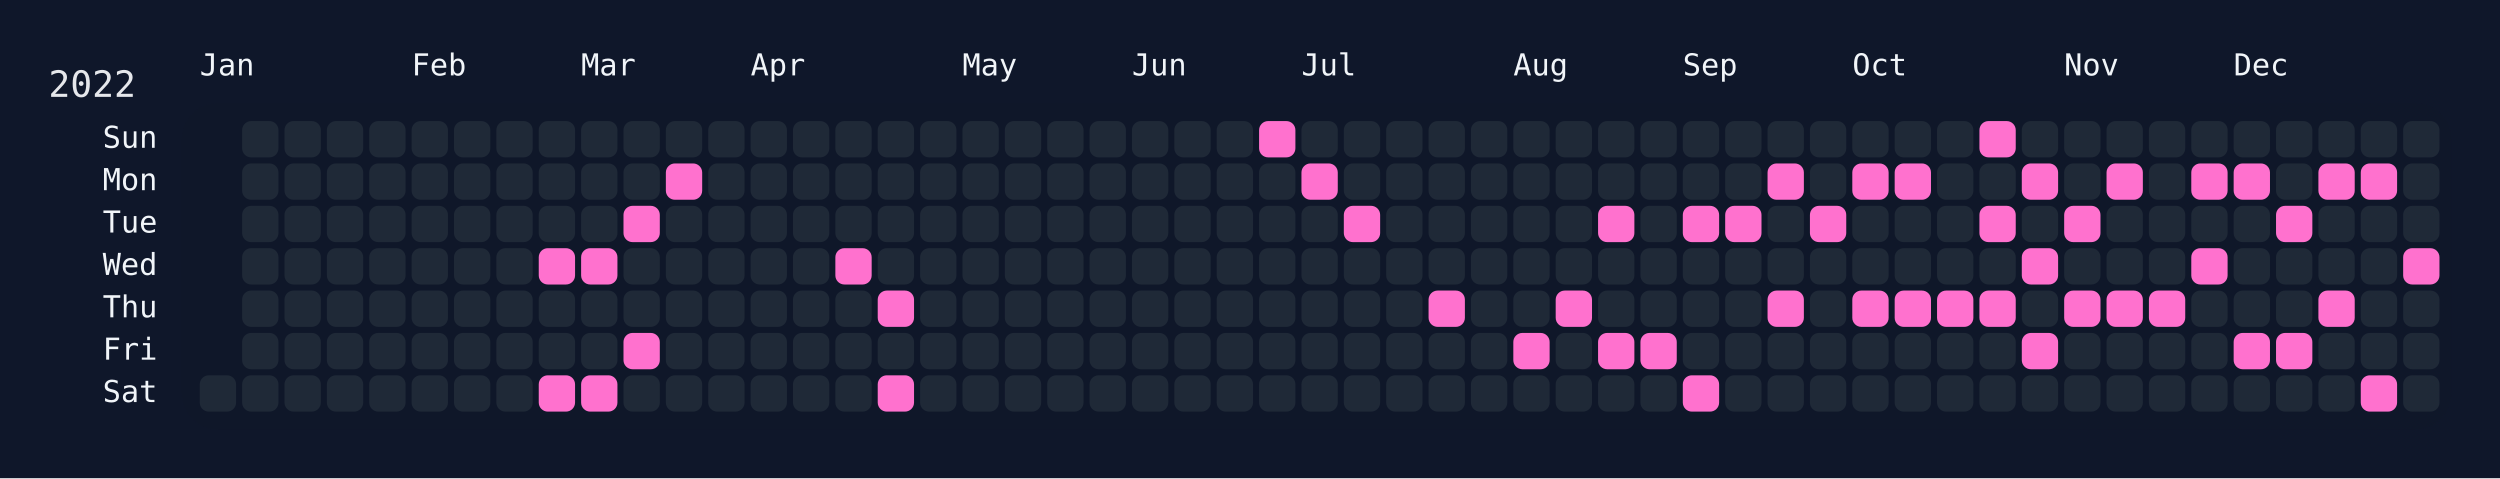
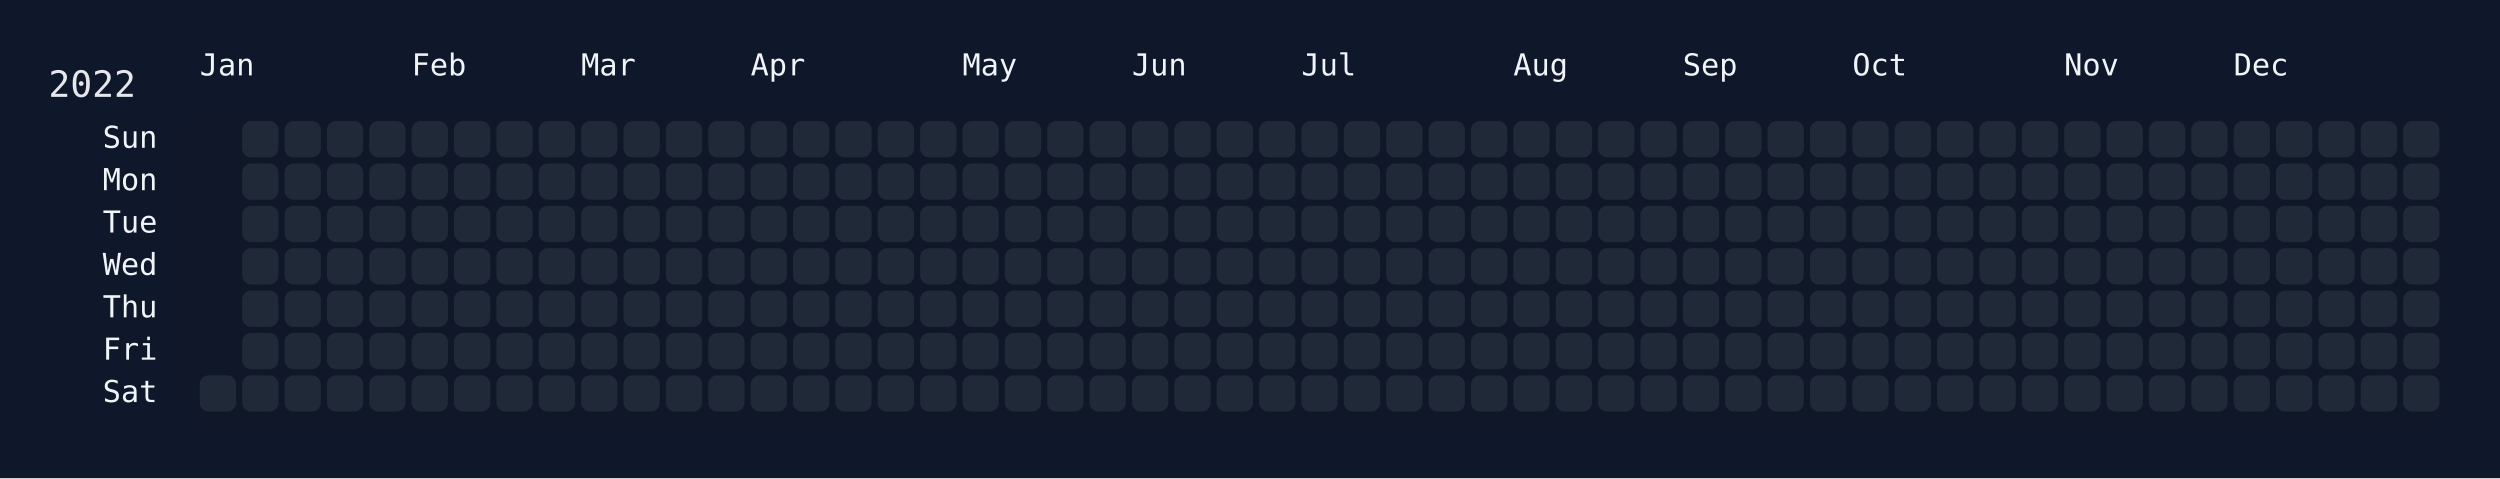
<svg xmlns="http://www.w3.org/2000/svg" width="826" height="158" viewBox="0 0 826 158">
  <rect width="826" height="158" fill="#0f172a" />
  <rect x="60" y="34" width="750" height="108" rx="12" ry="12" fill="rgba(15, 23, 42, 0.8)" />
  <text x="16" y="32" font-size="12" fill="#e5e7eb" font-family="JetBrains Mono, ui-monospace, SFMono-Regular, Menlo, Monaco, Consolas, monospace">2022</text>
  <text x="66" y="18" font-size="10" fill="#f1f5f9" font-family="JetBrains Mono, ui-monospace, SFMono-Regular, Menlo, Monaco, Consolas, monospace" dominant-baseline="hanging">Jan</text>
  <text x="136" y="18" font-size="10" fill="#f1f5f9" font-family="JetBrains Mono, ui-monospace, SFMono-Regular, Menlo, Monaco, Consolas, monospace" dominant-baseline="hanging">Feb</text>
  <text x="192" y="18" font-size="10" fill="#f1f5f9" font-family="JetBrains Mono, ui-monospace, SFMono-Regular, Menlo, Monaco, Consolas, monospace" dominant-baseline="hanging">Mar</text>
  <text x="248" y="18" font-size="10" fill="#f1f5f9" font-family="JetBrains Mono, ui-monospace, SFMono-Regular, Menlo, Monaco, Consolas, monospace" dominant-baseline="hanging">Apr</text>
  <text x="318" y="18" font-size="10" fill="#f1f5f9" font-family="JetBrains Mono, ui-monospace, SFMono-Regular, Menlo, Monaco, Consolas, monospace" dominant-baseline="hanging">May</text>
  <text x="374" y="18" font-size="10" fill="#f1f5f9" font-family="JetBrains Mono, ui-monospace, SFMono-Regular, Menlo, Monaco, Consolas, monospace" dominant-baseline="hanging">Jun</text>
  <text x="430" y="18" font-size="10" fill="#f1f5f9" font-family="JetBrains Mono, ui-monospace, SFMono-Regular, Menlo, Monaco, Consolas, monospace" dominant-baseline="hanging">Jul</text>
  <text x="500" y="18" font-size="10" fill="#f1f5f9" font-family="JetBrains Mono, ui-monospace, SFMono-Regular, Menlo, Monaco, Consolas, monospace" dominant-baseline="hanging">Aug</text>
  <text x="556" y="18" font-size="10" fill="#f1f5f9" font-family="JetBrains Mono, ui-monospace, SFMono-Regular, Menlo, Monaco, Consolas, monospace" dominant-baseline="hanging">Sep</text>
  <text x="612" y="18" font-size="10" fill="#f1f5f9" font-family="JetBrains Mono, ui-monospace, SFMono-Regular, Menlo, Monaco, Consolas, monospace" dominant-baseline="hanging">Oct</text>
  <text x="682" y="18" font-size="10" fill="#f1f5f9" font-family="JetBrains Mono, ui-monospace, SFMono-Regular, Menlo, Monaco, Consolas, monospace" dominant-baseline="hanging">Nov</text>
  <text x="738" y="18" font-size="10" fill="#f1f5f9" font-family="JetBrains Mono, ui-monospace, SFMono-Regular, Menlo, Monaco, Consolas, monospace" dominant-baseline="hanging">Dec</text>
  <text x="52" y="46.0" font-size="10" fill="#f1f5f9" font-family="JetBrains Mono, ui-monospace, SFMono-Regular, Menlo, Monaco, Consolas, monospace" text-anchor="end" dominant-baseline="middle">Sun</text>
  <text x="52" y="60.0" font-size="10" fill="#f1f5f9" font-family="JetBrains Mono, ui-monospace, SFMono-Regular, Menlo, Monaco, Consolas, monospace" text-anchor="end" dominant-baseline="middle">Mon</text>
  <text x="52" y="74.0" font-size="10" fill="#f1f5f9" font-family="JetBrains Mono, ui-monospace, SFMono-Regular, Menlo, Monaco, Consolas, monospace" text-anchor="end" dominant-baseline="middle">Tue</text>
  <text x="52" y="88.0" font-size="10" fill="#f1f5f9" font-family="JetBrains Mono, ui-monospace, SFMono-Regular, Menlo, Monaco, Consolas, monospace" text-anchor="end" dominant-baseline="middle">Wed</text>
  <text x="52" y="102.0" font-size="10" fill="#f1f5f9" font-family="JetBrains Mono, ui-monospace, SFMono-Regular, Menlo, Monaco, Consolas, monospace" text-anchor="end" dominant-baseline="middle">Thu</text>
  <text x="52" y="116.0" font-size="10" fill="#f1f5f9" font-family="JetBrains Mono, ui-monospace, SFMono-Regular, Menlo, Monaco, Consolas, monospace" text-anchor="end" dominant-baseline="middle">Fri</text>
  <text x="52" y="130.0" font-size="10" fill="#f1f5f9" font-family="JetBrains Mono, ui-monospace, SFMono-Regular, Menlo, Monaco, Consolas, monospace" text-anchor="end" dominant-baseline="middle">Sat</text>
  <g transform="translate(66,40)">
    <rect x="0" y="84" width="12" height="12" rx="3" ry="3" fill="#1f2937" data-date="2022-01-01" />
    <rect x="14" y="0" width="12" height="12" rx="3" ry="3" fill="#1f2937" data-date="2022-01-02" />
    <rect x="14" y="14" width="12" height="12" rx="3" ry="3" fill="#1f2937" data-date="2022-01-03" />
    <rect x="14" y="28" width="12" height="12" rx="3" ry="3" fill="#1f2937" data-date="2022-01-04" />
    <rect x="14" y="42" width="12" height="12" rx="3" ry="3" fill="#1f2937" data-date="2022-01-05" />
    <rect x="14" y="56" width="12" height="12" rx="3" ry="3" fill="#1f2937" data-date="2022-01-06" />
    <rect x="14" y="70" width="12" height="12" rx="3" ry="3" fill="#1f2937" data-date="2022-01-07" />
    <rect x="14" y="84" width="12" height="12" rx="3" ry="3" fill="#1f2937" data-date="2022-01-08" />
    <rect x="28" y="0" width="12" height="12" rx="3" ry="3" fill="#1f2937" data-date="2022-01-09" />
    <rect x="28" y="14" width="12" height="12" rx="3" ry="3" fill="#1f2937" data-date="2022-01-10" />
    <rect x="28" y="28" width="12" height="12" rx="3" ry="3" fill="#1f2937" data-date="2022-01-11" />
    <rect x="28" y="42" width="12" height="12" rx="3" ry="3" fill="#1f2937" data-date="2022-01-12" />
    <rect x="28" y="56" width="12" height="12" rx="3" ry="3" fill="#1f2937" data-date="2022-01-13" />
    <rect x="28" y="70" width="12" height="12" rx="3" ry="3" fill="#1f2937" data-date="2022-01-14" />
    <rect x="28" y="84" width="12" height="12" rx="3" ry="3" fill="#1f2937" data-date="2022-01-15" />
    <rect x="42" y="0" width="12" height="12" rx="3" ry="3" fill="#1f2937" data-date="2022-01-16" />
    <rect x="42" y="14" width="12" height="12" rx="3" ry="3" fill="#1f2937" data-date="2022-01-17" />
    <rect x="42" y="28" width="12" height="12" rx="3" ry="3" fill="#1f2937" data-date="2022-01-18" />
    <rect x="42" y="42" width="12" height="12" rx="3" ry="3" fill="#1f2937" data-date="2022-01-19" />
    <rect x="42" y="56" width="12" height="12" rx="3" ry="3" fill="#1f2937" data-date="2022-01-20" />
    <rect x="42" y="70" width="12" height="12" rx="3" ry="3" fill="#1f2937" data-date="2022-01-21" />
    <rect x="42" y="84" width="12" height="12" rx="3" ry="3" fill="#1f2937" data-date="2022-01-22" />
    <rect x="56" y="0" width="12" height="12" rx="3" ry="3" fill="#1f2937" data-date="2022-01-23" />
    <rect x="56" y="14" width="12" height="12" rx="3" ry="3" fill="#1f2937" data-date="2022-01-24" />
    <rect x="56" y="28" width="12" height="12" rx="3" ry="3" fill="#1f2937" data-date="2022-01-25" />
    <rect x="56" y="42" width="12" height="12" rx="3" ry="3" fill="#1f2937" data-date="2022-01-26" />
    <rect x="56" y="56" width="12" height="12" rx="3" ry="3" fill="#1f2937" data-date="2022-01-27" />
    <rect x="56" y="70" width="12" height="12" rx="3" ry="3" fill="#1f2937" data-date="2022-01-28" />
    <rect x="56" y="84" width="12" height="12" rx="3" ry="3" fill="#1f2937" data-date="2022-01-29" />
    <rect x="70" y="0" width="12" height="12" rx="3" ry="3" fill="#1f2937" data-date="2022-01-30" />
    <rect x="70" y="14" width="12" height="12" rx="3" ry="3" fill="#1f2937" data-date="2022-01-31" />
    <rect x="70" y="28" width="12" height="12" rx="3" ry="3" fill="#1f2937" data-date="2022-02-01" />
    <rect x="70" y="42" width="12" height="12" rx="3" ry="3" fill="#1f2937" data-date="2022-02-02" />
    <rect x="70" y="56" width="12" height="12" rx="3" ry="3" fill="#1f2937" data-date="2022-02-03" />
    <rect x="70" y="70" width="12" height="12" rx="3" ry="3" fill="#1f2937" data-date="2022-02-04" />
    <rect x="70" y="84" width="12" height="12" rx="3" ry="3" fill="#1f2937" data-date="2022-02-05" />
    <rect x="84" y="0" width="12" height="12" rx="3" ry="3" fill="#1f2937" data-date="2022-02-06" />
    <rect x="84" y="14" width="12" height="12" rx="3" ry="3" fill="#1f2937" data-date="2022-02-07" />
    <rect x="84" y="28" width="12" height="12" rx="3" ry="3" fill="#1f2937" data-date="2022-02-08" />
    <rect x="84" y="42" width="12" height="12" rx="3" ry="3" fill="#1f2937" data-date="2022-02-09" />
    <rect x="84" y="56" width="12" height="12" rx="3" ry="3" fill="#1f2937" data-date="2022-02-10" />
    <rect x="84" y="70" width="12" height="12" rx="3" ry="3" fill="#1f2937" data-date="2022-02-11" />
    <rect x="84" y="84" width="12" height="12" rx="3" ry="3" fill="#1f2937" data-date="2022-02-12" />
    <rect x="98" y="0" width="12" height="12" rx="3" ry="3" fill="#1f2937" data-date="2022-02-13" />
    <rect x="98" y="14" width="12" height="12" rx="3" ry="3" fill="#1f2937" data-date="2022-02-14" />
    <rect x="98" y="28" width="12" height="12" rx="3" ry="3" fill="#1f2937" data-date="2022-02-15" />
    <rect x="98" y="42" width="12" height="12" rx="3" ry="3" fill="#1f2937" data-date="2022-02-16" />
    <rect x="98" y="56" width="12" height="12" rx="3" ry="3" fill="#1f2937" data-date="2022-02-17" />
    <rect x="98" y="70" width="12" height="12" rx="3" ry="3" fill="#1f2937" data-date="2022-02-18" />
    <rect x="98" y="84" width="12" height="12" rx="3" ry="3" fill="#1f2937" data-date="2022-02-19" />
    <rect x="112" y="0" width="12" height="12" rx="3" ry="3" fill="#1f2937" data-date="2022-02-20" />
    <rect x="112" y="14" width="12" height="12" rx="3" ry="3" fill="#1f2937" data-date="2022-02-21" />
    <rect x="112" y="28" width="12" height="12" rx="3" ry="3" fill="#1f2937" data-date="2022-02-22" />
-     <rect x="112" y="42" width="12" height="12" rx="3" ry="3" fill="#ff71ce" data-date="2022-02-23" />
+     <rect x="112" y="42" width="12" height="12" rx="3" ry="3" fill="#1f2937" data-date="2022-02-23" />
    <rect x="112" y="56" width="12" height="12" rx="3" ry="3" fill="#1f2937" data-date="2022-02-24" />
    <rect x="112" y="70" width="12" height="12" rx="3" ry="3" fill="#1f2937" data-date="2022-02-25" />
-     <rect x="112" y="84" width="12" height="12" rx="3" ry="3" fill="#ff71ce" data-date="2022-02-26" />
+     <rect x="112" y="84" width="12" height="12" rx="3" ry="3" fill="#1f2937" data-date="2022-02-26" />
    <rect x="126" y="0" width="12" height="12" rx="3" ry="3" fill="#1f2937" data-date="2022-02-27" />
    <rect x="126" y="14" width="12" height="12" rx="3" ry="3" fill="#1f2937" data-date="2022-02-28" />
    <rect x="126" y="28" width="12" height="12" rx="3" ry="3" fill="#1f2937" data-date="2022-03-01" />
-     <rect x="126" y="42" width="12" height="12" rx="3" ry="3" fill="#ff71ce" data-date="2022-03-02" />
+     <rect x="126" y="42" width="12" height="12" rx="3" ry="3" fill="#1f2937" data-date="2022-03-02" />
    <rect x="126" y="56" width="12" height="12" rx="3" ry="3" fill="#1f2937" data-date="2022-03-03" />
    <rect x="126" y="70" width="12" height="12" rx="3" ry="3" fill="#1f2937" data-date="2022-03-04" />
-     <rect x="126" y="84" width="12" height="12" rx="3" ry="3" fill="#ff71ce" data-date="2022-03-05" />
+     <rect x="126" y="84" width="12" height="12" rx="3" ry="3" fill="#1f2937" data-date="2022-03-05" />
    <rect x="140" y="0" width="12" height="12" rx="3" ry="3" fill="#1f2937" data-date="2022-03-06" />
    <rect x="140" y="14" width="12" height="12" rx="3" ry="3" fill="#1f2937" data-date="2022-03-07" />
-     <rect x="140" y="28" width="12" height="12" rx="3" ry="3" fill="#ff71ce" data-date="2022-03-08" />
+     <rect x="140" y="28" width="12" height="12" rx="3" ry="3" fill="#1f2937" data-date="2022-03-08" />
    <rect x="140" y="42" width="12" height="12" rx="3" ry="3" fill="#1f2937" data-date="2022-03-09" />
    <rect x="140" y="56" width="12" height="12" rx="3" ry="3" fill="#1f2937" data-date="2022-03-10" />
-     <rect x="140" y="70" width="12" height="12" rx="3" ry="3" fill="#ff71ce" data-date="2022-03-11" />
+     <rect x="140" y="70" width="12" height="12" rx="3" ry="3" fill="#1f2937" data-date="2022-03-11" />
    <rect x="140" y="84" width="12" height="12" rx="3" ry="3" fill="#1f2937" data-date="2022-03-12" />
    <rect x="154" y="0" width="12" height="12" rx="3" ry="3" fill="#1f2937" data-date="2022-03-13" />
-     <rect x="154" y="14" width="12" height="12" rx="3" ry="3" fill="#ff71ce" data-date="2022-03-14" />
+     <rect x="154" y="14" width="12" height="12" rx="3" ry="3" fill="#1f2937" data-date="2022-03-14" />
    <rect x="154" y="28" width="12" height="12" rx="3" ry="3" fill="#1f2937" data-date="2022-03-15" />
    <rect x="154" y="42" width="12" height="12" rx="3" ry="3" fill="#1f2937" data-date="2022-03-16" />
    <rect x="154" y="56" width="12" height="12" rx="3" ry="3" fill="#1f2937" data-date="2022-03-17" />
    <rect x="154" y="70" width="12" height="12" rx="3" ry="3" fill="#1f2937" data-date="2022-03-18" />
    <rect x="154" y="84" width="12" height="12" rx="3" ry="3" fill="#1f2937" data-date="2022-03-19" />
    <rect x="168" y="0" width="12" height="12" rx="3" ry="3" fill="#1f2937" data-date="2022-03-20" />
    <rect x="168" y="14" width="12" height="12" rx="3" ry="3" fill="#1f2937" data-date="2022-03-21" />
    <rect x="168" y="28" width="12" height="12" rx="3" ry="3" fill="#1f2937" data-date="2022-03-22" />
    <rect x="168" y="42" width="12" height="12" rx="3" ry="3" fill="#1f2937" data-date="2022-03-23" />
    <rect x="168" y="56" width="12" height="12" rx="3" ry="3" fill="#1f2937" data-date="2022-03-24" />
    <rect x="168" y="70" width="12" height="12" rx="3" ry="3" fill="#1f2937" data-date="2022-03-25" />
    <rect x="168" y="84" width="12" height="12" rx="3" ry="3" fill="#1f2937" data-date="2022-03-26" />
    <rect x="182" y="0" width="12" height="12" rx="3" ry="3" fill="#1f2937" data-date="2022-03-27" />
    <rect x="182" y="14" width="12" height="12" rx="3" ry="3" fill="#1f2937" data-date="2022-03-28" />
    <rect x="182" y="28" width="12" height="12" rx="3" ry="3" fill="#1f2937" data-date="2022-03-29" />
    <rect x="182" y="42" width="12" height="12" rx="3" ry="3" fill="#1f2937" data-date="2022-03-30" />
    <rect x="182" y="56" width="12" height="12" rx="3" ry="3" fill="#1f2937" data-date="2022-03-31" />
    <rect x="182" y="70" width="12" height="12" rx="3" ry="3" fill="#1f2937" data-date="2022-04-01" />
    <rect x="182" y="84" width="12" height="12" rx="3" ry="3" fill="#1f2937" data-date="2022-04-02" />
    <rect x="196" y="0" width="12" height="12" rx="3" ry="3" fill="#1f2937" data-date="2022-04-03" />
    <rect x="196" y="14" width="12" height="12" rx="3" ry="3" fill="#1f2937" data-date="2022-04-04" />
    <rect x="196" y="28" width="12" height="12" rx="3" ry="3" fill="#1f2937" data-date="2022-04-05" />
    <rect x="196" y="42" width="12" height="12" rx="3" ry="3" fill="#1f2937" data-date="2022-04-06" />
    <rect x="196" y="56" width="12" height="12" rx="3" ry="3" fill="#1f2937" data-date="2022-04-07" />
    <rect x="196" y="70" width="12" height="12" rx="3" ry="3" fill="#1f2937" data-date="2022-04-08" />
    <rect x="196" y="84" width="12" height="12" rx="3" ry="3" fill="#1f2937" data-date="2022-04-09" />
    <rect x="210" y="0" width="12" height="12" rx="3" ry="3" fill="#1f2937" data-date="2022-04-10" />
    <rect x="210" y="14" width="12" height="12" rx="3" ry="3" fill="#1f2937" data-date="2022-04-11" />
    <rect x="210" y="28" width="12" height="12" rx="3" ry="3" fill="#1f2937" data-date="2022-04-12" />
-     <rect x="210" y="42" width="12" height="12" rx="3" ry="3" fill="#ff71ce" data-date="2022-04-13" />
+     <rect x="210" y="42" width="12" height="12" rx="3" ry="3" fill="#1f2937" data-date="2022-04-13" />
    <rect x="210" y="56" width="12" height="12" rx="3" ry="3" fill="#1f2937" data-date="2022-04-14" />
    <rect x="210" y="70" width="12" height="12" rx="3" ry="3" fill="#1f2937" data-date="2022-04-15" />
    <rect x="210" y="84" width="12" height="12" rx="3" ry="3" fill="#1f2937" data-date="2022-04-16" />
    <rect x="224" y="0" width="12" height="12" rx="3" ry="3" fill="#1f2937" data-date="2022-04-17" />
    <rect x="224" y="14" width="12" height="12" rx="3" ry="3" fill="#1f2937" data-date="2022-04-18" />
    <rect x="224" y="28" width="12" height="12" rx="3" ry="3" fill="#1f2937" data-date="2022-04-19" />
    <rect x="224" y="42" width="12" height="12" rx="3" ry="3" fill="#1f2937" data-date="2022-04-20" />
-     <rect x="224" y="56" width="12" height="12" rx="3" ry="3" fill="#ff71ce" data-date="2022-04-21" />
+     <rect x="224" y="56" width="12" height="12" rx="3" ry="3" fill="#1f2937" data-date="2022-04-21" />
    <rect x="224" y="70" width="12" height="12" rx="3" ry="3" fill="#1f2937" data-date="2022-04-22" />
-     <rect x="224" y="84" width="12" height="12" rx="3" ry="3" fill="#ff71ce" data-date="2022-04-23" />
+     <rect x="224" y="84" width="12" height="12" rx="3" ry="3" fill="#1f2937" data-date="2022-04-23" />
    <rect x="238" y="0" width="12" height="12" rx="3" ry="3" fill="#1f2937" data-date="2022-04-24" />
    <rect x="238" y="14" width="12" height="12" rx="3" ry="3" fill="#1f2937" data-date="2022-04-25" />
    <rect x="238" y="28" width="12" height="12" rx="3" ry="3" fill="#1f2937" data-date="2022-04-26" />
    <rect x="238" y="42" width="12" height="12" rx="3" ry="3" fill="#1f2937" data-date="2022-04-27" />
    <rect x="238" y="56" width="12" height="12" rx="3" ry="3" fill="#1f2937" data-date="2022-04-28" />
    <rect x="238" y="70" width="12" height="12" rx="3" ry="3" fill="#1f2937" data-date="2022-04-29" />
    <rect x="238" y="84" width="12" height="12" rx="3" ry="3" fill="#1f2937" data-date="2022-04-30" />
    <rect x="252" y="0" width="12" height="12" rx="3" ry="3" fill="#1f2937" data-date="2022-05-01" />
    <rect x="252" y="14" width="12" height="12" rx="3" ry="3" fill="#1f2937" data-date="2022-05-02" />
    <rect x="252" y="28" width="12" height="12" rx="3" ry="3" fill="#1f2937" data-date="2022-05-03" />
    <rect x="252" y="42" width="12" height="12" rx="3" ry="3" fill="#1f2937" data-date="2022-05-04" />
    <rect x="252" y="56" width="12" height="12" rx="3" ry="3" fill="#1f2937" data-date="2022-05-05" />
    <rect x="252" y="70" width="12" height="12" rx="3" ry="3" fill="#1f2937" data-date="2022-05-06" />
    <rect x="252" y="84" width="12" height="12" rx="3" ry="3" fill="#1f2937" data-date="2022-05-07" />
    <rect x="266" y="0" width="12" height="12" rx="3" ry="3" fill="#1f2937" data-date="2022-05-08" />
    <rect x="266" y="14" width="12" height="12" rx="3" ry="3" fill="#1f2937" data-date="2022-05-09" />
    <rect x="266" y="28" width="12" height="12" rx="3" ry="3" fill="#1f2937" data-date="2022-05-10" />
    <rect x="266" y="42" width="12" height="12" rx="3" ry="3" fill="#1f2937" data-date="2022-05-11" />
    <rect x="266" y="56" width="12" height="12" rx="3" ry="3" fill="#1f2937" data-date="2022-05-12" />
    <rect x="266" y="70" width="12" height="12" rx="3" ry="3" fill="#1f2937" data-date="2022-05-13" />
    <rect x="266" y="84" width="12" height="12" rx="3" ry="3" fill="#1f2937" data-date="2022-05-14" />
    <rect x="280" y="0" width="12" height="12" rx="3" ry="3" fill="#1f2937" data-date="2022-05-15" />
    <rect x="280" y="14" width="12" height="12" rx="3" ry="3" fill="#1f2937" data-date="2022-05-16" />
    <rect x="280" y="28" width="12" height="12" rx="3" ry="3" fill="#1f2937" data-date="2022-05-17" />
    <rect x="280" y="42" width="12" height="12" rx="3" ry="3" fill="#1f2937" data-date="2022-05-18" />
    <rect x="280" y="56" width="12" height="12" rx="3" ry="3" fill="#1f2937" data-date="2022-05-19" />
    <rect x="280" y="70" width="12" height="12" rx="3" ry="3" fill="#1f2937" data-date="2022-05-20" />
    <rect x="280" y="84" width="12" height="12" rx="3" ry="3" fill="#1f2937" data-date="2022-05-21" />
    <rect x="294" y="0" width="12" height="12" rx="3" ry="3" fill="#1f2937" data-date="2022-05-22" />
    <rect x="294" y="14" width="12" height="12" rx="3" ry="3" fill="#1f2937" data-date="2022-05-23" />
    <rect x="294" y="28" width="12" height="12" rx="3" ry="3" fill="#1f2937" data-date="2022-05-24" />
    <rect x="294" y="42" width="12" height="12" rx="3" ry="3" fill="#1f2937" data-date="2022-05-25" />
    <rect x="294" y="56" width="12" height="12" rx="3" ry="3" fill="#1f2937" data-date="2022-05-26" />
    <rect x="294" y="70" width="12" height="12" rx="3" ry="3" fill="#1f2937" data-date="2022-05-27" />
    <rect x="294" y="84" width="12" height="12" rx="3" ry="3" fill="#1f2937" data-date="2022-05-28" />
    <rect x="308" y="0" width="12" height="12" rx="3" ry="3" fill="#1f2937" data-date="2022-05-29" />
    <rect x="308" y="14" width="12" height="12" rx="3" ry="3" fill="#1f2937" data-date="2022-05-30" />
    <rect x="308" y="28" width="12" height="12" rx="3" ry="3" fill="#1f2937" data-date="2022-05-31" />
    <rect x="308" y="42" width="12" height="12" rx="3" ry="3" fill="#1f2937" data-date="2022-06-01" />
    <rect x="308" y="56" width="12" height="12" rx="3" ry="3" fill="#1f2937" data-date="2022-06-02" />
    <rect x="308" y="70" width="12" height="12" rx="3" ry="3" fill="#1f2937" data-date="2022-06-03" />
    <rect x="308" y="84" width="12" height="12" rx="3" ry="3" fill="#1f2937" data-date="2022-06-04" />
    <rect x="322" y="0" width="12" height="12" rx="3" ry="3" fill="#1f2937" data-date="2022-06-05" />
    <rect x="322" y="14" width="12" height="12" rx="3" ry="3" fill="#1f2937" data-date="2022-06-06" />
    <rect x="322" y="28" width="12" height="12" rx="3" ry="3" fill="#1f2937" data-date="2022-06-07" />
    <rect x="322" y="42" width="12" height="12" rx="3" ry="3" fill="#1f2937" data-date="2022-06-08" />
    <rect x="322" y="56" width="12" height="12" rx="3" ry="3" fill="#1f2937" data-date="2022-06-09" />
    <rect x="322" y="70" width="12" height="12" rx="3" ry="3" fill="#1f2937" data-date="2022-06-10" />
    <rect x="322" y="84" width="12" height="12" rx="3" ry="3" fill="#1f2937" data-date="2022-06-11" />
    <rect x="336" y="0" width="12" height="12" rx="3" ry="3" fill="#1f2937" data-date="2022-06-12" />
    <rect x="336" y="14" width="12" height="12" rx="3" ry="3" fill="#1f2937" data-date="2022-06-13" />
    <rect x="336" y="28" width="12" height="12" rx="3" ry="3" fill="#1f2937" data-date="2022-06-14" />
    <rect x="336" y="42" width="12" height="12" rx="3" ry="3" fill="#1f2937" data-date="2022-06-15" />
    <rect x="336" y="56" width="12" height="12" rx="3" ry="3" fill="#1f2937" data-date="2022-06-16" />
    <rect x="336" y="70" width="12" height="12" rx="3" ry="3" fill="#1f2937" data-date="2022-06-17" />
    <rect x="336" y="84" width="12" height="12" rx="3" ry="3" fill="#1f2937" data-date="2022-06-18" />
-     <rect x="350" y="0" width="12" height="12" rx="3" ry="3" fill="#ff71ce" data-date="2022-06-19" />
+     <rect x="350" y="0" width="12" height="12" rx="3" ry="3" fill="#1f2937" data-date="2022-06-19" />
    <rect x="350" y="14" width="12" height="12" rx="3" ry="3" fill="#1f2937" data-date="2022-06-20" />
    <rect x="350" y="28" width="12" height="12" rx="3" ry="3" fill="#1f2937" data-date="2022-06-21" />
    <rect x="350" y="42" width="12" height="12" rx="3" ry="3" fill="#1f2937" data-date="2022-06-22" />
    <rect x="350" y="56" width="12" height="12" rx="3" ry="3" fill="#1f2937" data-date="2022-06-23" />
    <rect x="350" y="70" width="12" height="12" rx="3" ry="3" fill="#1f2937" data-date="2022-06-24" />
    <rect x="350" y="84" width="12" height="12" rx="3" ry="3" fill="#1f2937" data-date="2022-06-25" />
    <rect x="364" y="0" width="12" height="12" rx="3" ry="3" fill="#1f2937" data-date="2022-06-26" />
-     <rect x="364" y="14" width="12" height="12" rx="3" ry="3" fill="#ff71ce" data-date="2022-06-27" />
+     <rect x="364" y="14" width="12" height="12" rx="3" ry="3" fill="#1f2937" data-date="2022-06-27" />
    <rect x="364" y="28" width="12" height="12" rx="3" ry="3" fill="#1f2937" data-date="2022-06-28" />
    <rect x="364" y="42" width="12" height="12" rx="3" ry="3" fill="#1f2937" data-date="2022-06-29" />
    <rect x="364" y="56" width="12" height="12" rx="3" ry="3" fill="#1f2937" data-date="2022-06-30" />
    <rect x="364" y="70" width="12" height="12" rx="3" ry="3" fill="#1f2937" data-date="2022-07-01" />
    <rect x="364" y="84" width="12" height="12" rx="3" ry="3" fill="#1f2937" data-date="2022-07-02" />
    <rect x="378" y="0" width="12" height="12" rx="3" ry="3" fill="#1f2937" data-date="2022-07-03" />
    <rect x="378" y="14" width="12" height="12" rx="3" ry="3" fill="#1f2937" data-date="2022-07-04" />
-     <rect x="378" y="28" width="12" height="12" rx="3" ry="3" fill="#ff71ce" data-date="2022-07-05" />
+     <rect x="378" y="28" width="12" height="12" rx="3" ry="3" fill="#1f2937" data-date="2022-07-05" />
    <rect x="378" y="42" width="12" height="12" rx="3" ry="3" fill="#1f2937" data-date="2022-07-06" />
    <rect x="378" y="56" width="12" height="12" rx="3" ry="3" fill="#1f2937" data-date="2022-07-07" />
    <rect x="378" y="70" width="12" height="12" rx="3" ry="3" fill="#1f2937" data-date="2022-07-08" />
    <rect x="378" y="84" width="12" height="12" rx="3" ry="3" fill="#1f2937" data-date="2022-07-09" />
    <rect x="392" y="0" width="12" height="12" rx="3" ry="3" fill="#1f2937" data-date="2022-07-10" />
    <rect x="392" y="14" width="12" height="12" rx="3" ry="3" fill="#1f2937" data-date="2022-07-11" />
    <rect x="392" y="28" width="12" height="12" rx="3" ry="3" fill="#1f2937" data-date="2022-07-12" />
    <rect x="392" y="42" width="12" height="12" rx="3" ry="3" fill="#1f2937" data-date="2022-07-13" />
    <rect x="392" y="56" width="12" height="12" rx="3" ry="3" fill="#1f2937" data-date="2022-07-14" />
    <rect x="392" y="70" width="12" height="12" rx="3" ry="3" fill="#1f2937" data-date="2022-07-15" />
    <rect x="392" y="84" width="12" height="12" rx="3" ry="3" fill="#1f2937" data-date="2022-07-16" />
    <rect x="406" y="0" width="12" height="12" rx="3" ry="3" fill="#1f2937" data-date="2022-07-17" />
    <rect x="406" y="14" width="12" height="12" rx="3" ry="3" fill="#1f2937" data-date="2022-07-18" />
    <rect x="406" y="28" width="12" height="12" rx="3" ry="3" fill="#1f2937" data-date="2022-07-19" />
    <rect x="406" y="42" width="12" height="12" rx="3" ry="3" fill="#1f2937" data-date="2022-07-20" />
-     <rect x="406" y="56" width="12" height="12" rx="3" ry="3" fill="#ff71ce" data-date="2022-07-21" />
+     <rect x="406" y="56" width="12" height="12" rx="3" ry="3" fill="#1f2937" data-date="2022-07-21" />
    <rect x="406" y="70" width="12" height="12" rx="3" ry="3" fill="#1f2937" data-date="2022-07-22" />
    <rect x="406" y="84" width="12" height="12" rx="3" ry="3" fill="#1f2937" data-date="2022-07-23" />
    <rect x="420" y="0" width="12" height="12" rx="3" ry="3" fill="#1f2937" data-date="2022-07-24" />
    <rect x="420" y="14" width="12" height="12" rx="3" ry="3" fill="#1f2937" data-date="2022-07-25" />
    <rect x="420" y="28" width="12" height="12" rx="3" ry="3" fill="#1f2937" data-date="2022-07-26" />
    <rect x="420" y="42" width="12" height="12" rx="3" ry="3" fill="#1f2937" data-date="2022-07-27" />
    <rect x="420" y="56" width="12" height="12" rx="3" ry="3" fill="#1f2937" data-date="2022-07-28" />
    <rect x="420" y="70" width="12" height="12" rx="3" ry="3" fill="#1f2937" data-date="2022-07-29" />
    <rect x="420" y="84" width="12" height="12" rx="3" ry="3" fill="#1f2937" data-date="2022-07-30" />
    <rect x="434" y="0" width="12" height="12" rx="3" ry="3" fill="#1f2937" data-date="2022-07-31" />
    <rect x="434" y="14" width="12" height="12" rx="3" ry="3" fill="#1f2937" data-date="2022-08-01" />
    <rect x="434" y="28" width="12" height="12" rx="3" ry="3" fill="#1f2937" data-date="2022-08-02" />
    <rect x="434" y="42" width="12" height="12" rx="3" ry="3" fill="#1f2937" data-date="2022-08-03" />
    <rect x="434" y="56" width="12" height="12" rx="3" ry="3" fill="#1f2937" data-date="2022-08-04" />
-     <rect x="434" y="70" width="12" height="12" rx="3" ry="3" fill="#ff71ce" data-date="2022-08-05" />
+     <rect x="434" y="70" width="12" height="12" rx="3" ry="3" fill="#1f2937" data-date="2022-08-05" />
    <rect x="434" y="84" width="12" height="12" rx="3" ry="3" fill="#1f2937" data-date="2022-08-06" />
    <rect x="448" y="0" width="12" height="12" rx="3" ry="3" fill="#1f2937" data-date="2022-08-07" />
    <rect x="448" y="14" width="12" height="12" rx="3" ry="3" fill="#1f2937" data-date="2022-08-08" />
    <rect x="448" y="28" width="12" height="12" rx="3" ry="3" fill="#1f2937" data-date="2022-08-09" />
    <rect x="448" y="42" width="12" height="12" rx="3" ry="3" fill="#1f2937" data-date="2022-08-10" />
-     <rect x="448" y="56" width="12" height="12" rx="3" ry="3" fill="#ff71ce" data-date="2022-08-11" />
+     <rect x="448" y="56" width="12" height="12" rx="3" ry="3" fill="#1f2937" data-date="2022-08-11" />
    <rect x="448" y="70" width="12" height="12" rx="3" ry="3" fill="#1f2937" data-date="2022-08-12" />
    <rect x="448" y="84" width="12" height="12" rx="3" ry="3" fill="#1f2937" data-date="2022-08-13" />
    <rect x="462" y="0" width="12" height="12" rx="3" ry="3" fill="#1f2937" data-date="2022-08-14" />
    <rect x="462" y="14" width="12" height="12" rx="3" ry="3" fill="#1f2937" data-date="2022-08-15" />
-     <rect x="462" y="28" width="12" height="12" rx="3" ry="3" fill="#ff71ce" data-date="2022-08-16" />
+     <rect x="462" y="28" width="12" height="12" rx="3" ry="3" fill="#1f2937" data-date="2022-08-16" />
    <rect x="462" y="42" width="12" height="12" rx="3" ry="3" fill="#1f2937" data-date="2022-08-17" />
    <rect x="462" y="56" width="12" height="12" rx="3" ry="3" fill="#1f2937" data-date="2022-08-18" />
-     <rect x="462" y="70" width="12" height="12" rx="3" ry="3" fill="#ff71ce" data-date="2022-08-19" />
+     <rect x="462" y="70" width="12" height="12" rx="3" ry="3" fill="#1f2937" data-date="2022-08-19" />
    <rect x="462" y="84" width="12" height="12" rx="3" ry="3" fill="#1f2937" data-date="2022-08-20" />
    <rect x="476" y="0" width="12" height="12" rx="3" ry="3" fill="#1f2937" data-date="2022-08-21" />
    <rect x="476" y="14" width="12" height="12" rx="3" ry="3" fill="#1f2937" data-date="2022-08-22" />
    <rect x="476" y="28" width="12" height="12" rx="3" ry="3" fill="#1f2937" data-date="2022-08-23" />
    <rect x="476" y="42" width="12" height="12" rx="3" ry="3" fill="#1f2937" data-date="2022-08-24" />
    <rect x="476" y="56" width="12" height="12" rx="3" ry="3" fill="#1f2937" data-date="2022-08-25" />
-     <rect x="476" y="70" width="12" height="12" rx="3" ry="3" fill="#ff71ce" data-date="2022-08-26" />
+     <rect x="476" y="70" width="12" height="12" rx="3" ry="3" fill="#1f2937" data-date="2022-08-26" />
    <rect x="476" y="84" width="12" height="12" rx="3" ry="3" fill="#1f2937" data-date="2022-08-27" />
    <rect x="490" y="0" width="12" height="12" rx="3" ry="3" fill="#1f2937" data-date="2022-08-28" />
    <rect x="490" y="14" width="12" height="12" rx="3" ry="3" fill="#1f2937" data-date="2022-08-29" />
-     <rect x="490" y="28" width="12" height="12" rx="3" ry="3" fill="#ff71ce" data-date="2022-08-30" />
+     <rect x="490" y="28" width="12" height="12" rx="3" ry="3" fill="#1f2937" data-date="2022-08-30" />
    <rect x="490" y="42" width="12" height="12" rx="3" ry="3" fill="#1f2937" data-date="2022-08-31" />
    <rect x="490" y="56" width="12" height="12" rx="3" ry="3" fill="#1f2937" data-date="2022-09-01" />
    <rect x="490" y="70" width="12" height="12" rx="3" ry="3" fill="#1f2937" data-date="2022-09-02" />
-     <rect x="490" y="84" width="12" height="12" rx="3" ry="3" fill="#ff71ce" data-date="2022-09-03" />
+     <rect x="490" y="84" width="12" height="12" rx="3" ry="3" fill="#1f2937" data-date="2022-09-03" />
    <rect x="504" y="0" width="12" height="12" rx="3" ry="3" fill="#1f2937" data-date="2022-09-04" />
    <rect x="504" y="14" width="12" height="12" rx="3" ry="3" fill="#1f2937" data-date="2022-09-05" />
-     <rect x="504" y="28" width="12" height="12" rx="3" ry="3" fill="#ff71ce" data-date="2022-09-06" />
+     <rect x="504" y="28" width="12" height="12" rx="3" ry="3" fill="#1f2937" data-date="2022-09-06" />
    <rect x="504" y="42" width="12" height="12" rx="3" ry="3" fill="#1f2937" data-date="2022-09-07" />
    <rect x="504" y="56" width="12" height="12" rx="3" ry="3" fill="#1f2937" data-date="2022-09-08" />
    <rect x="504" y="70" width="12" height="12" rx="3" ry="3" fill="#1f2937" data-date="2022-09-09" />
    <rect x="504" y="84" width="12" height="12" rx="3" ry="3" fill="#1f2937" data-date="2022-09-10" />
    <rect x="518" y="0" width="12" height="12" rx="3" ry="3" fill="#1f2937" data-date="2022-09-11" />
-     <rect x="518" y="14" width="12" height="12" rx="3" ry="3" fill="#ff71ce" data-date="2022-09-12" />
+     <rect x="518" y="14" width="12" height="12" rx="3" ry="3" fill="#1f2937" data-date="2022-09-12" />
    <rect x="518" y="28" width="12" height="12" rx="3" ry="3" fill="#1f2937" data-date="2022-09-13" />
    <rect x="518" y="42" width="12" height="12" rx="3" ry="3" fill="#1f2937" data-date="2022-09-14" />
-     <rect x="518" y="56" width="12" height="12" rx="3" ry="3" fill="#ff71ce" data-date="2022-09-15" />
+     <rect x="518" y="56" width="12" height="12" rx="3" ry="3" fill="#1f2937" data-date="2022-09-15" />
    <rect x="518" y="70" width="12" height="12" rx="3" ry="3" fill="#1f2937" data-date="2022-09-16" />
    <rect x="518" y="84" width="12" height="12" rx="3" ry="3" fill="#1f2937" data-date="2022-09-17" />
    <rect x="532" y="0" width="12" height="12" rx="3" ry="3" fill="#1f2937" data-date="2022-09-18" />
    <rect x="532" y="14" width="12" height="12" rx="3" ry="3" fill="#1f2937" data-date="2022-09-19" />
-     <rect x="532" y="28" width="12" height="12" rx="3" ry="3" fill="#ff71ce" data-date="2022-09-20" />
+     <rect x="532" y="28" width="12" height="12" rx="3" ry="3" fill="#1f2937" data-date="2022-09-20" />
    <rect x="532" y="42" width="12" height="12" rx="3" ry="3" fill="#1f2937" data-date="2022-09-21" />
    <rect x="532" y="56" width="12" height="12" rx="3" ry="3" fill="#1f2937" data-date="2022-09-22" />
    <rect x="532" y="70" width="12" height="12" rx="3" ry="3" fill="#1f2937" data-date="2022-09-23" />
    <rect x="532" y="84" width="12" height="12" rx="3" ry="3" fill="#1f2937" data-date="2022-09-24" />
    <rect x="546" y="0" width="12" height="12" rx="3" ry="3" fill="#1f2937" data-date="2022-09-25" />
-     <rect x="546" y="14" width="12" height="12" rx="3" ry="3" fill="#ff71ce" data-date="2022-09-26" />
+     <rect x="546" y="14" width="12" height="12" rx="3" ry="3" fill="#1f2937" data-date="2022-09-26" />
    <rect x="546" y="28" width="12" height="12" rx="3" ry="3" fill="#1f2937" data-date="2022-09-27" />
    <rect x="546" y="42" width="12" height="12" rx="3" ry="3" fill="#1f2937" data-date="2022-09-28" />
-     <rect x="546" y="56" width="12" height="12" rx="3" ry="3" fill="#ff71ce" data-date="2022-09-29" />
+     <rect x="546" y="56" width="12" height="12" rx="3" ry="3" fill="#1f2937" data-date="2022-09-29" />
    <rect x="546" y="70" width="12" height="12" rx="3" ry="3" fill="#1f2937" data-date="2022-09-30" />
    <rect x="546" y="84" width="12" height="12" rx="3" ry="3" fill="#1f2937" data-date="2022-10-01" />
    <rect x="560" y="0" width="12" height="12" rx="3" ry="3" fill="#1f2937" data-date="2022-10-02" />
-     <rect x="560" y="14" width="12" height="12" rx="3" ry="3" fill="#ff71ce" data-date="2022-10-03" />
+     <rect x="560" y="14" width="12" height="12" rx="3" ry="3" fill="#1f2937" data-date="2022-10-03" />
    <rect x="560" y="28" width="12" height="12" rx="3" ry="3" fill="#1f2937" data-date="2022-10-04" />
    <rect x="560" y="42" width="12" height="12" rx="3" ry="3" fill="#1f2937" data-date="2022-10-05" />
-     <rect x="560" y="56" width="12" height="12" rx="3" ry="3" fill="#ff71ce" data-date="2022-10-06" />
+     <rect x="560" y="56" width="12" height="12" rx="3" ry="3" fill="#1f2937" data-date="2022-10-06" />
    <rect x="560" y="70" width="12" height="12" rx="3" ry="3" fill="#1f2937" data-date="2022-10-07" />
    <rect x="560" y="84" width="12" height="12" rx="3" ry="3" fill="#1f2937" data-date="2022-10-08" />
    <rect x="574" y="0" width="12" height="12" rx="3" ry="3" fill="#1f2937" data-date="2022-10-09" />
    <rect x="574" y="14" width="12" height="12" rx="3" ry="3" fill="#1f2937" data-date="2022-10-10" />
    <rect x="574" y="28" width="12" height="12" rx="3" ry="3" fill="#1f2937" data-date="2022-10-11" />
    <rect x="574" y="42" width="12" height="12" rx="3" ry="3" fill="#1f2937" data-date="2022-10-12" />
-     <rect x="574" y="56" width="12" height="12" rx="3" ry="3" fill="#ff71ce" data-date="2022-10-13" />
+     <rect x="574" y="56" width="12" height="12" rx="3" ry="3" fill="#1f2937" data-date="2022-10-13" />
    <rect x="574" y="70" width="12" height="12" rx="3" ry="3" fill="#1f2937" data-date="2022-10-14" />
    <rect x="574" y="84" width="12" height="12" rx="3" ry="3" fill="#1f2937" data-date="2022-10-15" />
-     <rect x="588" y="0" width="12" height="12" rx="3" ry="3" fill="#ff71ce" data-date="2022-10-16" />
+     <rect x="588" y="0" width="12" height="12" rx="3" ry="3" fill="#1f2937" data-date="2022-10-16" />
    <rect x="588" y="14" width="12" height="12" rx="3" ry="3" fill="#1f2937" data-date="2022-10-17" />
-     <rect x="588" y="28" width="12" height="12" rx="3" ry="3" fill="#ff71ce" data-date="2022-10-18" />
+     <rect x="588" y="28" width="12" height="12" rx="3" ry="3" fill="#1f2937" data-date="2022-10-18" />
    <rect x="588" y="42" width="12" height="12" rx="3" ry="3" fill="#1f2937" data-date="2022-10-19" />
-     <rect x="588" y="56" width="12" height="12" rx="3" ry="3" fill="#ff71ce" data-date="2022-10-20" />
+     <rect x="588" y="56" width="12" height="12" rx="3" ry="3" fill="#1f2937" data-date="2022-10-20" />
    <rect x="588" y="70" width="12" height="12" rx="3" ry="3" fill="#1f2937" data-date="2022-10-21" />
    <rect x="588" y="84" width="12" height="12" rx="3" ry="3" fill="#1f2937" data-date="2022-10-22" />
    <rect x="602" y="0" width="12" height="12" rx="3" ry="3" fill="#1f2937" data-date="2022-10-23" />
-     <rect x="602" y="14" width="12" height="12" rx="3" ry="3" fill="#ff71ce" data-date="2022-10-24" />
+     <rect x="602" y="14" width="12" height="12" rx="3" ry="3" fill="#1f2937" data-date="2022-10-24" />
    <rect x="602" y="28" width="12" height="12" rx="3" ry="3" fill="#1f2937" data-date="2022-10-25" />
-     <rect x="602" y="42" width="12" height="12" rx="3" ry="3" fill="#ff71ce" data-date="2022-10-26" />
+     <rect x="602" y="42" width="12" height="12" rx="3" ry="3" fill="#1f2937" data-date="2022-10-26" />
    <rect x="602" y="56" width="12" height="12" rx="3" ry="3" fill="#1f2937" data-date="2022-10-27" />
-     <rect x="602" y="70" width="12" height="12" rx="3" ry="3" fill="#ff71ce" data-date="2022-10-28" />
+     <rect x="602" y="70" width="12" height="12" rx="3" ry="3" fill="#1f2937" data-date="2022-10-28" />
    <rect x="602" y="84" width="12" height="12" rx="3" ry="3" fill="#1f2937" data-date="2022-10-29" />
    <rect x="616" y="0" width="12" height="12" rx="3" ry="3" fill="#1f2937" data-date="2022-10-30" />
    <rect x="616" y="14" width="12" height="12" rx="3" ry="3" fill="#1f2937" data-date="2022-10-31" />
-     <rect x="616" y="28" width="12" height="12" rx="3" ry="3" fill="#ff71ce" data-date="2022-11-01" />
+     <rect x="616" y="28" width="12" height="12" rx="3" ry="3" fill="#1f2937" data-date="2022-11-01" />
    <rect x="616" y="42" width="12" height="12" rx="3" ry="3" fill="#1f2937" data-date="2022-11-02" />
-     <rect x="616" y="56" width="12" height="12" rx="3" ry="3" fill="#ff71ce" data-date="2022-11-03" />
+     <rect x="616" y="56" width="12" height="12" rx="3" ry="3" fill="#1f2937" data-date="2022-11-03" />
    <rect x="616" y="70" width="12" height="12" rx="3" ry="3" fill="#1f2937" data-date="2022-11-04" />
    <rect x="616" y="84" width="12" height="12" rx="3" ry="3" fill="#1f2937" data-date="2022-11-05" />
    <rect x="630" y="0" width="12" height="12" rx="3" ry="3" fill="#1f2937" data-date="2022-11-06" />
-     <rect x="630" y="14" width="12" height="12" rx="3" ry="3" fill="#ff71ce" data-date="2022-11-07" />
+     <rect x="630" y="14" width="12" height="12" rx="3" ry="3" fill="#1f2937" data-date="2022-11-07" />
    <rect x="630" y="28" width="12" height="12" rx="3" ry="3" fill="#1f2937" data-date="2022-11-08" />
    <rect x="630" y="42" width="12" height="12" rx="3" ry="3" fill="#1f2937" data-date="2022-11-09" />
-     <rect x="630" y="56" width="12" height="12" rx="3" ry="3" fill="#ff71ce" data-date="2022-11-10" />
+     <rect x="630" y="56" width="12" height="12" rx="3" ry="3" fill="#1f2937" data-date="2022-11-10" />
    <rect x="630" y="70" width="12" height="12" rx="3" ry="3" fill="#1f2937" data-date="2022-11-11" />
    <rect x="630" y="84" width="12" height="12" rx="3" ry="3" fill="#1f2937" data-date="2022-11-12" />
    <rect x="644" y="0" width="12" height="12" rx="3" ry="3" fill="#1f2937" data-date="2022-11-13" />
    <rect x="644" y="14" width="12" height="12" rx="3" ry="3" fill="#1f2937" data-date="2022-11-14" />
    <rect x="644" y="28" width="12" height="12" rx="3" ry="3" fill="#1f2937" data-date="2022-11-15" />
    <rect x="644" y="42" width="12" height="12" rx="3" ry="3" fill="#1f2937" data-date="2022-11-16" />
-     <rect x="644" y="56" width="12" height="12" rx="3" ry="3" fill="#ff71ce" data-date="2022-11-17" />
+     <rect x="644" y="56" width="12" height="12" rx="3" ry="3" fill="#1f2937" data-date="2022-11-17" />
    <rect x="644" y="70" width="12" height="12" rx="3" ry="3" fill="#1f2937" data-date="2022-11-18" />
    <rect x="644" y="84" width="12" height="12" rx="3" ry="3" fill="#1f2937" data-date="2022-11-19" />
    <rect x="658" y="0" width="12" height="12" rx="3" ry="3" fill="#1f2937" data-date="2022-11-20" />
-     <rect x="658" y="14" width="12" height="12" rx="3" ry="3" fill="#ff71ce" data-date="2022-11-21" />
+     <rect x="658" y="14" width="12" height="12" rx="3" ry="3" fill="#1f2937" data-date="2022-11-21" />
    <rect x="658" y="28" width="12" height="12" rx="3" ry="3" fill="#1f2937" data-date="2022-11-22" />
-     <rect x="658" y="42" width="12" height="12" rx="3" ry="3" fill="#ff71ce" data-date="2022-11-23" />
+     <rect x="658" y="42" width="12" height="12" rx="3" ry="3" fill="#1f2937" data-date="2022-11-23" />
    <rect x="658" y="56" width="12" height="12" rx="3" ry="3" fill="#1f2937" data-date="2022-11-24" />
    <rect x="658" y="70" width="12" height="12" rx="3" ry="3" fill="#1f2937" data-date="2022-11-25" />
    <rect x="658" y="84" width="12" height="12" rx="3" ry="3" fill="#1f2937" data-date="2022-11-26" />
    <rect x="672" y="0" width="12" height="12" rx="3" ry="3" fill="#1f2937" data-date="2022-11-27" />
-     <rect x="672" y="14" width="12" height="12" rx="3" ry="3" fill="#ff71ce" data-date="2022-11-28" />
+     <rect x="672" y="14" width="12" height="12" rx="3" ry="3" fill="#1f2937" data-date="2022-11-28" />
    <rect x="672" y="28" width="12" height="12" rx="3" ry="3" fill="#1f2937" data-date="2022-11-29" />
    <rect x="672" y="42" width="12" height="12" rx="3" ry="3" fill="#1f2937" data-date="2022-11-30" />
    <rect x="672" y="56" width="12" height="12" rx="3" ry="3" fill="#1f2937" data-date="2022-12-01" />
-     <rect x="672" y="70" width="12" height="12" rx="3" ry="3" fill="#ff71ce" data-date="2022-12-02" />
+     <rect x="672" y="70" width="12" height="12" rx="3" ry="3" fill="#1f2937" data-date="2022-12-02" />
    <rect x="672" y="84" width="12" height="12" rx="3" ry="3" fill="#1f2937" data-date="2022-12-03" />
    <rect x="686" y="0" width="12" height="12" rx="3" ry="3" fill="#1f2937" data-date="2022-12-04" />
    <rect x="686" y="14" width="12" height="12" rx="3" ry="3" fill="#1f2937" data-date="2022-12-05" />
-     <rect x="686" y="28" width="12" height="12" rx="3" ry="3" fill="#ff71ce" data-date="2022-12-06" />
+     <rect x="686" y="28" width="12" height="12" rx="3" ry="3" fill="#1f2937" data-date="2022-12-06" />
    <rect x="686" y="42" width="12" height="12" rx="3" ry="3" fill="#1f2937" data-date="2022-12-07" />
    <rect x="686" y="56" width="12" height="12" rx="3" ry="3" fill="#1f2937" data-date="2022-12-08" />
-     <rect x="686" y="70" width="12" height="12" rx="3" ry="3" fill="#ff71ce" data-date="2022-12-09" />
+     <rect x="686" y="70" width="12" height="12" rx="3" ry="3" fill="#1f2937" data-date="2022-12-09" />
    <rect x="686" y="84" width="12" height="12" rx="3" ry="3" fill="#1f2937" data-date="2022-12-10" />
    <rect x="700" y="0" width="12" height="12" rx="3" ry="3" fill="#1f2937" data-date="2022-12-11" />
-     <rect x="700" y="14" width="12" height="12" rx="3" ry="3" fill="#ff71ce" data-date="2022-12-12" />
+     <rect x="700" y="14" width="12" height="12" rx="3" ry="3" fill="#1f2937" data-date="2022-12-12" />
    <rect x="700" y="28" width="12" height="12" rx="3" ry="3" fill="#1f2937" data-date="2022-12-13" />
    <rect x="700" y="42" width="12" height="12" rx="3" ry="3" fill="#1f2937" data-date="2022-12-14" />
-     <rect x="700" y="56" width="12" height="12" rx="3" ry="3" fill="#ff71ce" data-date="2022-12-15" />
+     <rect x="700" y="56" width="12" height="12" rx="3" ry="3" fill="#1f2937" data-date="2022-12-15" />
    <rect x="700" y="70" width="12" height="12" rx="3" ry="3" fill="#1f2937" data-date="2022-12-16" />
    <rect x="700" y="84" width="12" height="12" rx="3" ry="3" fill="#1f2937" data-date="2022-12-17" />
    <rect x="714" y="0" width="12" height="12" rx="3" ry="3" fill="#1f2937" data-date="2022-12-18" />
-     <rect x="714" y="14" width="12" height="12" rx="3" ry="3" fill="#ff71ce" data-date="2022-12-19" />
+     <rect x="714" y="14" width="12" height="12" rx="3" ry="3" fill="#1f2937" data-date="2022-12-19" />
    <rect x="714" y="28" width="12" height="12" rx="3" ry="3" fill="#1f2937" data-date="2022-12-20" />
    <rect x="714" y="42" width="12" height="12" rx="3" ry="3" fill="#1f2937" data-date="2022-12-21" />
    <rect x="714" y="56" width="12" height="12" rx="3" ry="3" fill="#1f2937" data-date="2022-12-22" />
    <rect x="714" y="70" width="12" height="12" rx="3" ry="3" fill="#1f2937" data-date="2022-12-23" />
-     <rect x="714" y="84" width="12" height="12" rx="3" ry="3" fill="#ff71ce" data-date="2022-12-24" />
+     <rect x="714" y="84" width="12" height="12" rx="3" ry="3" fill="#1f2937" data-date="2022-12-24" />
    <rect x="728" y="0" width="12" height="12" rx="3" ry="3" fill="#1f2937" data-date="2022-12-25" />
    <rect x="728" y="14" width="12" height="12" rx="3" ry="3" fill="#1f2937" data-date="2022-12-26" />
    <rect x="728" y="28" width="12" height="12" rx="3" ry="3" fill="#1f2937" data-date="2022-12-27" />
-     <rect x="728" y="42" width="12" height="12" rx="3" ry="3" fill="#ff71ce" data-date="2022-12-28" />
+     <rect x="728" y="42" width="12" height="12" rx="3" ry="3" fill="#1f2937" data-date="2022-12-28" />
    <rect x="728" y="56" width="12" height="12" rx="3" ry="3" fill="#1f2937" data-date="2022-12-29" />
    <rect x="728" y="70" width="12" height="12" rx="3" ry="3" fill="#1f2937" data-date="2022-12-30" />
    <rect x="728" y="84" width="12" height="12" rx="3" ry="3" fill="#1f2937" data-date="2022-12-31" />
  </g>
</svg>
